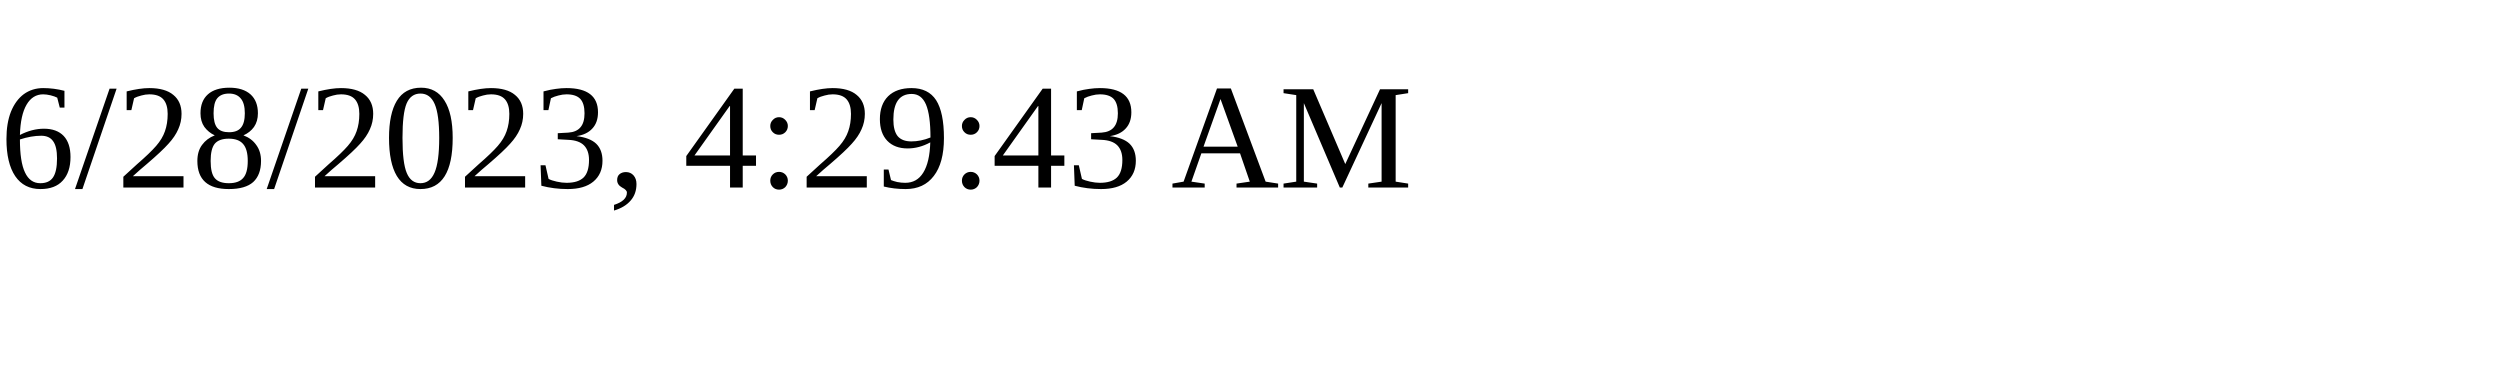
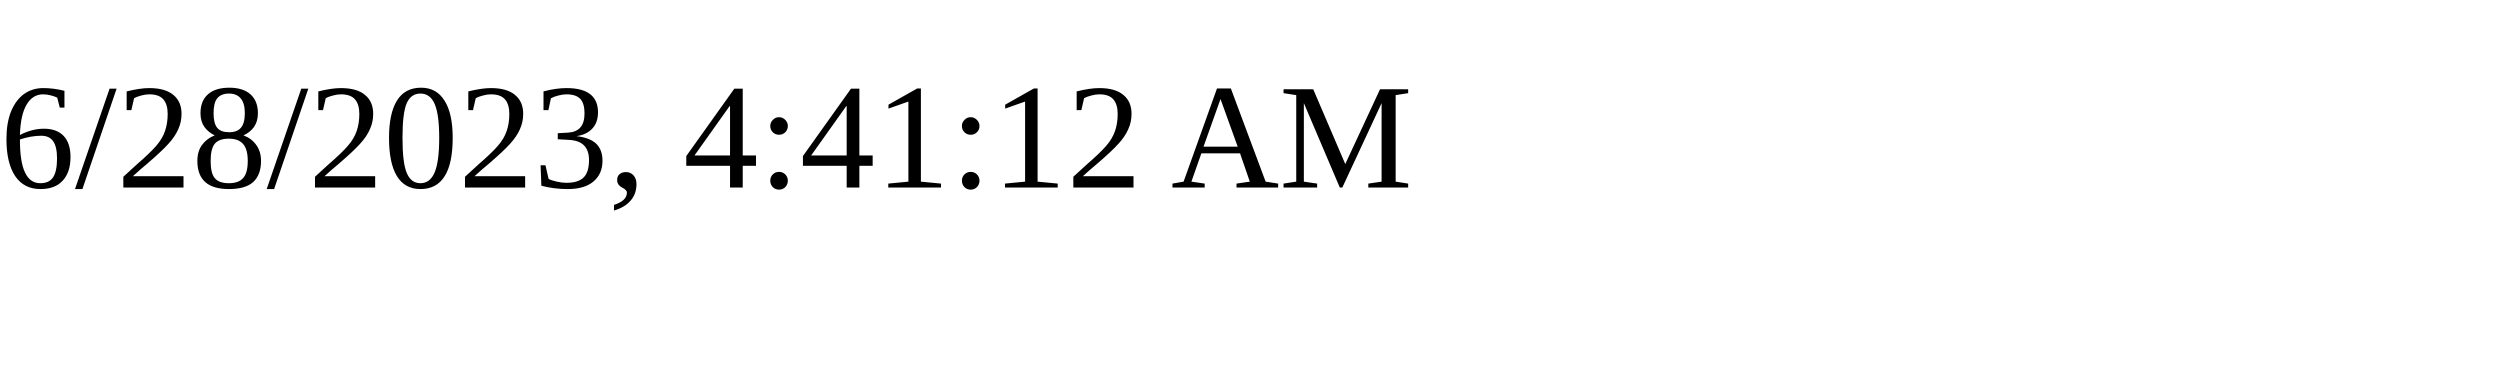
<svg xmlns="http://www.w3.org/2000/svg" height="30" width="200">
-   <text x="0" y="15">6/28/2023, 4:29:43 AM</text>
+   <text x="0" y="15">6/28/2023, 4:41:12 AM</text>
</svg>
